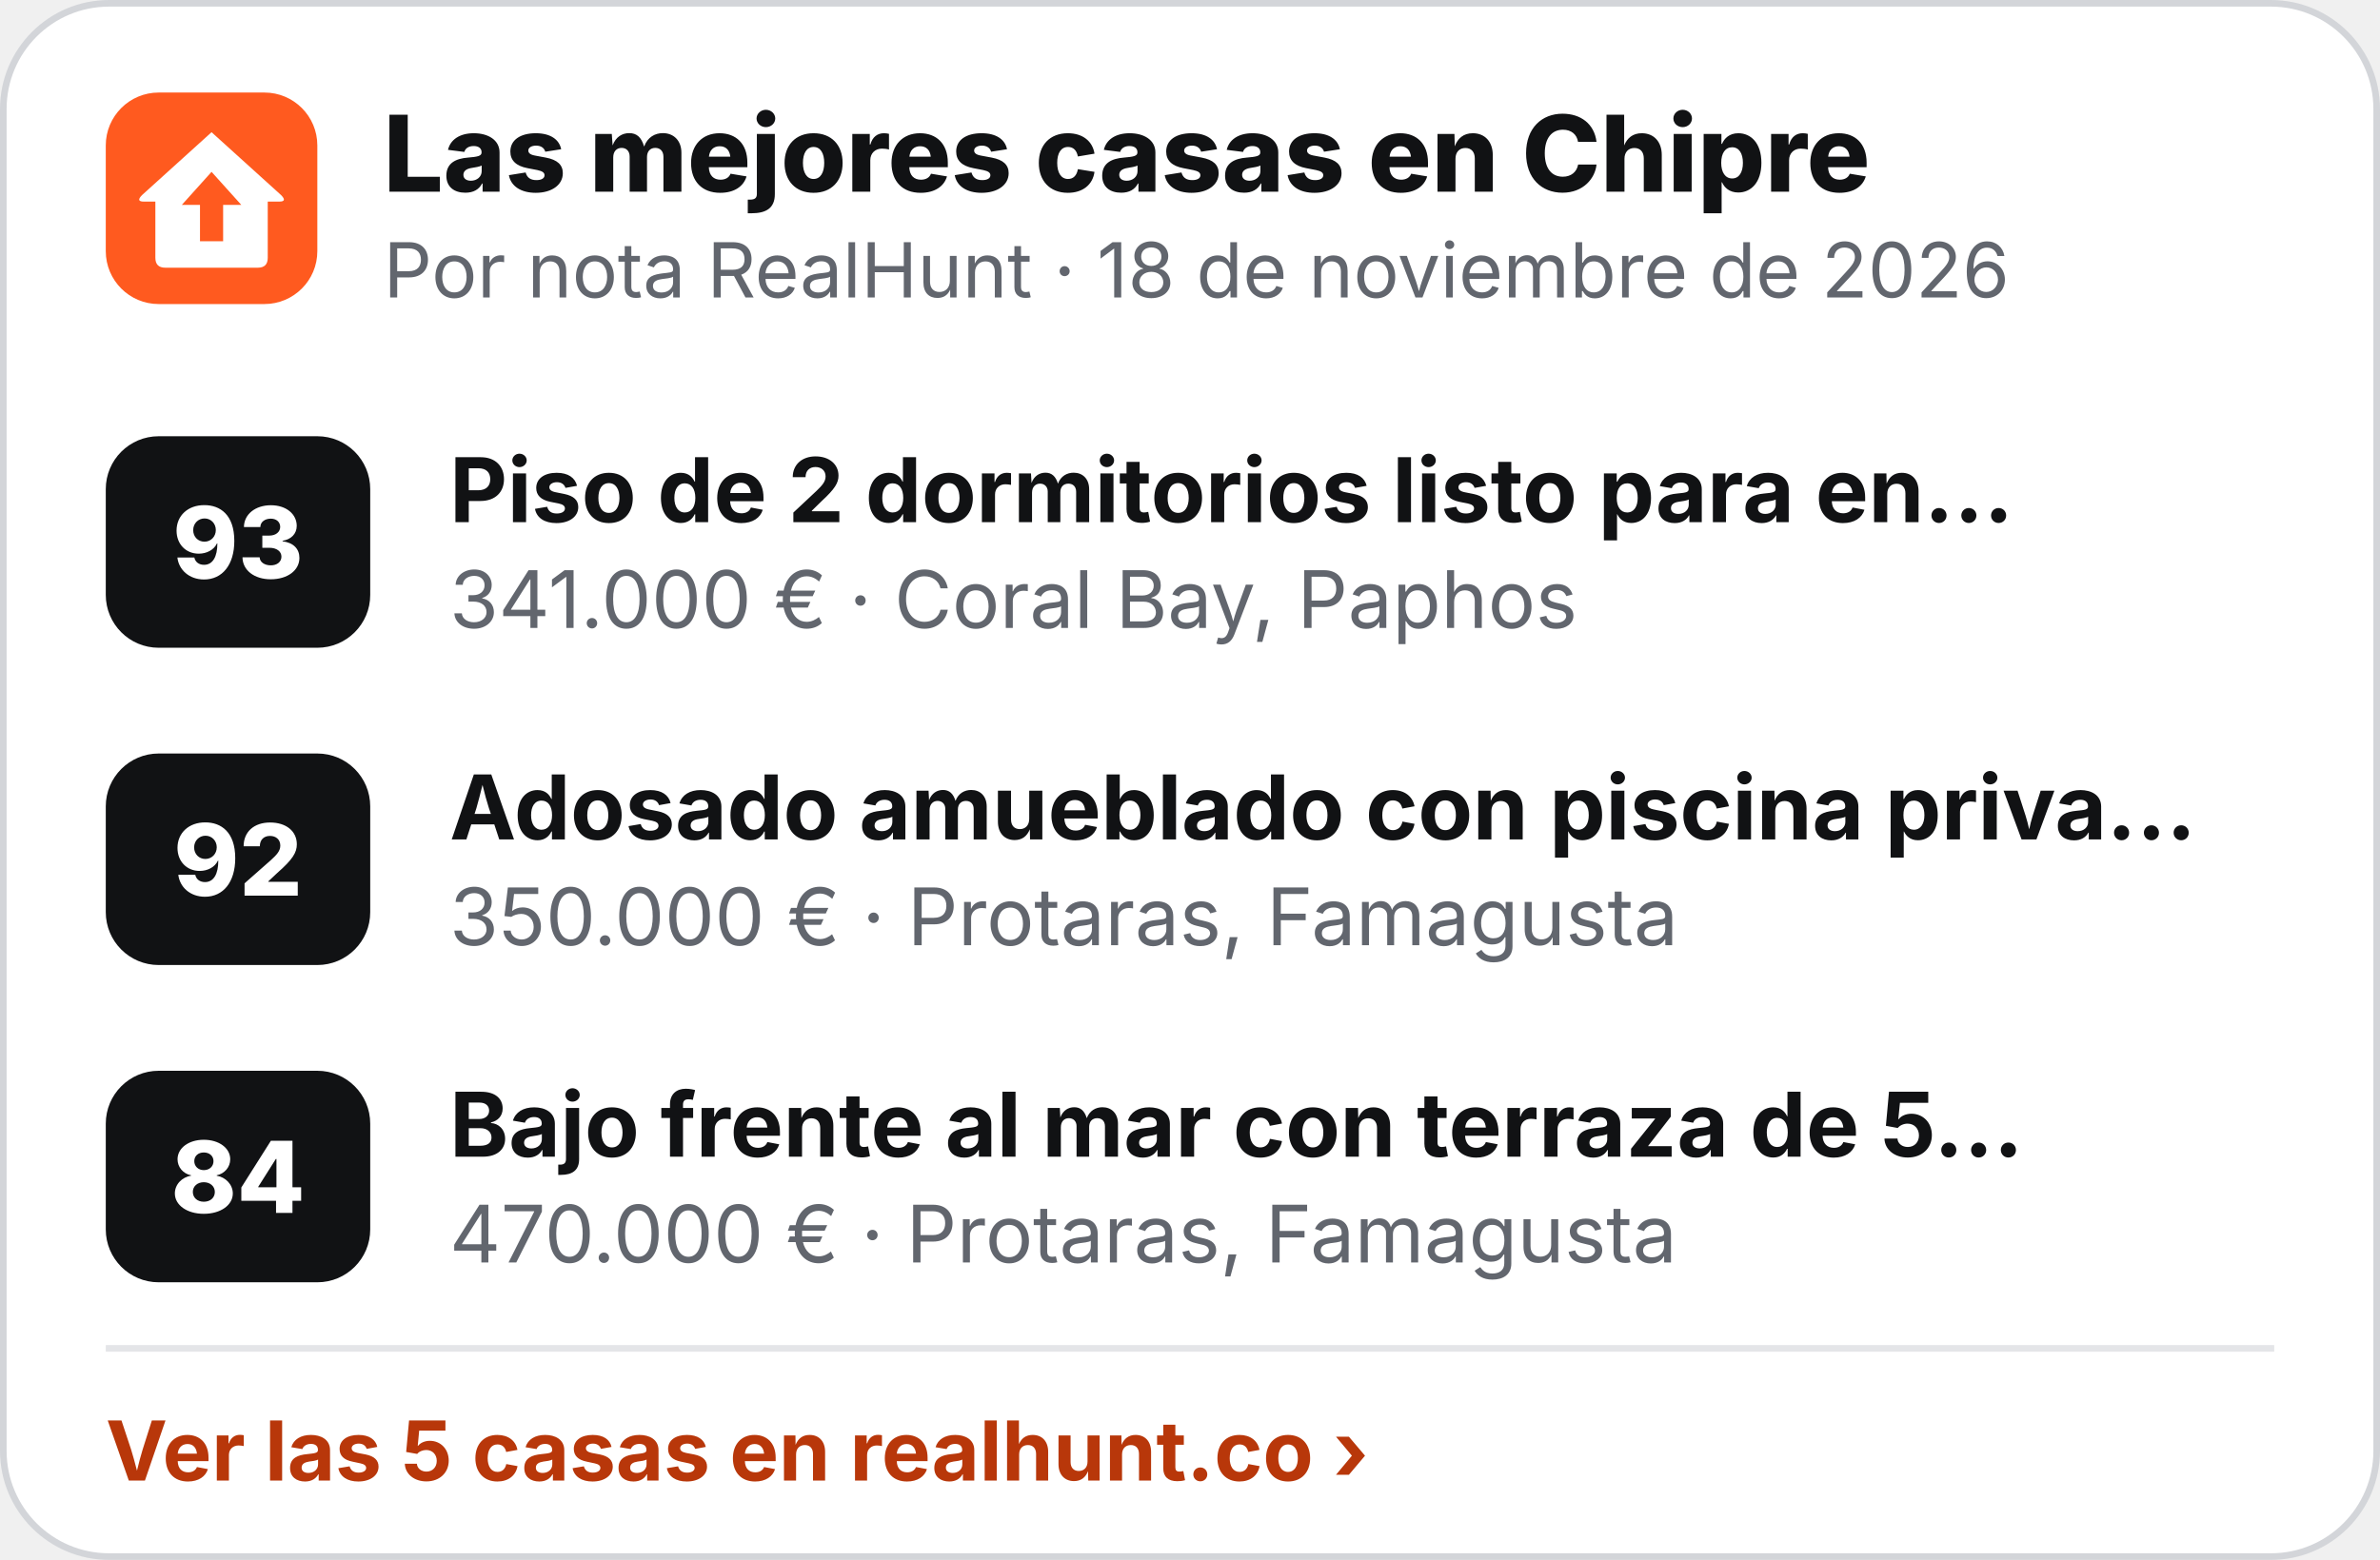
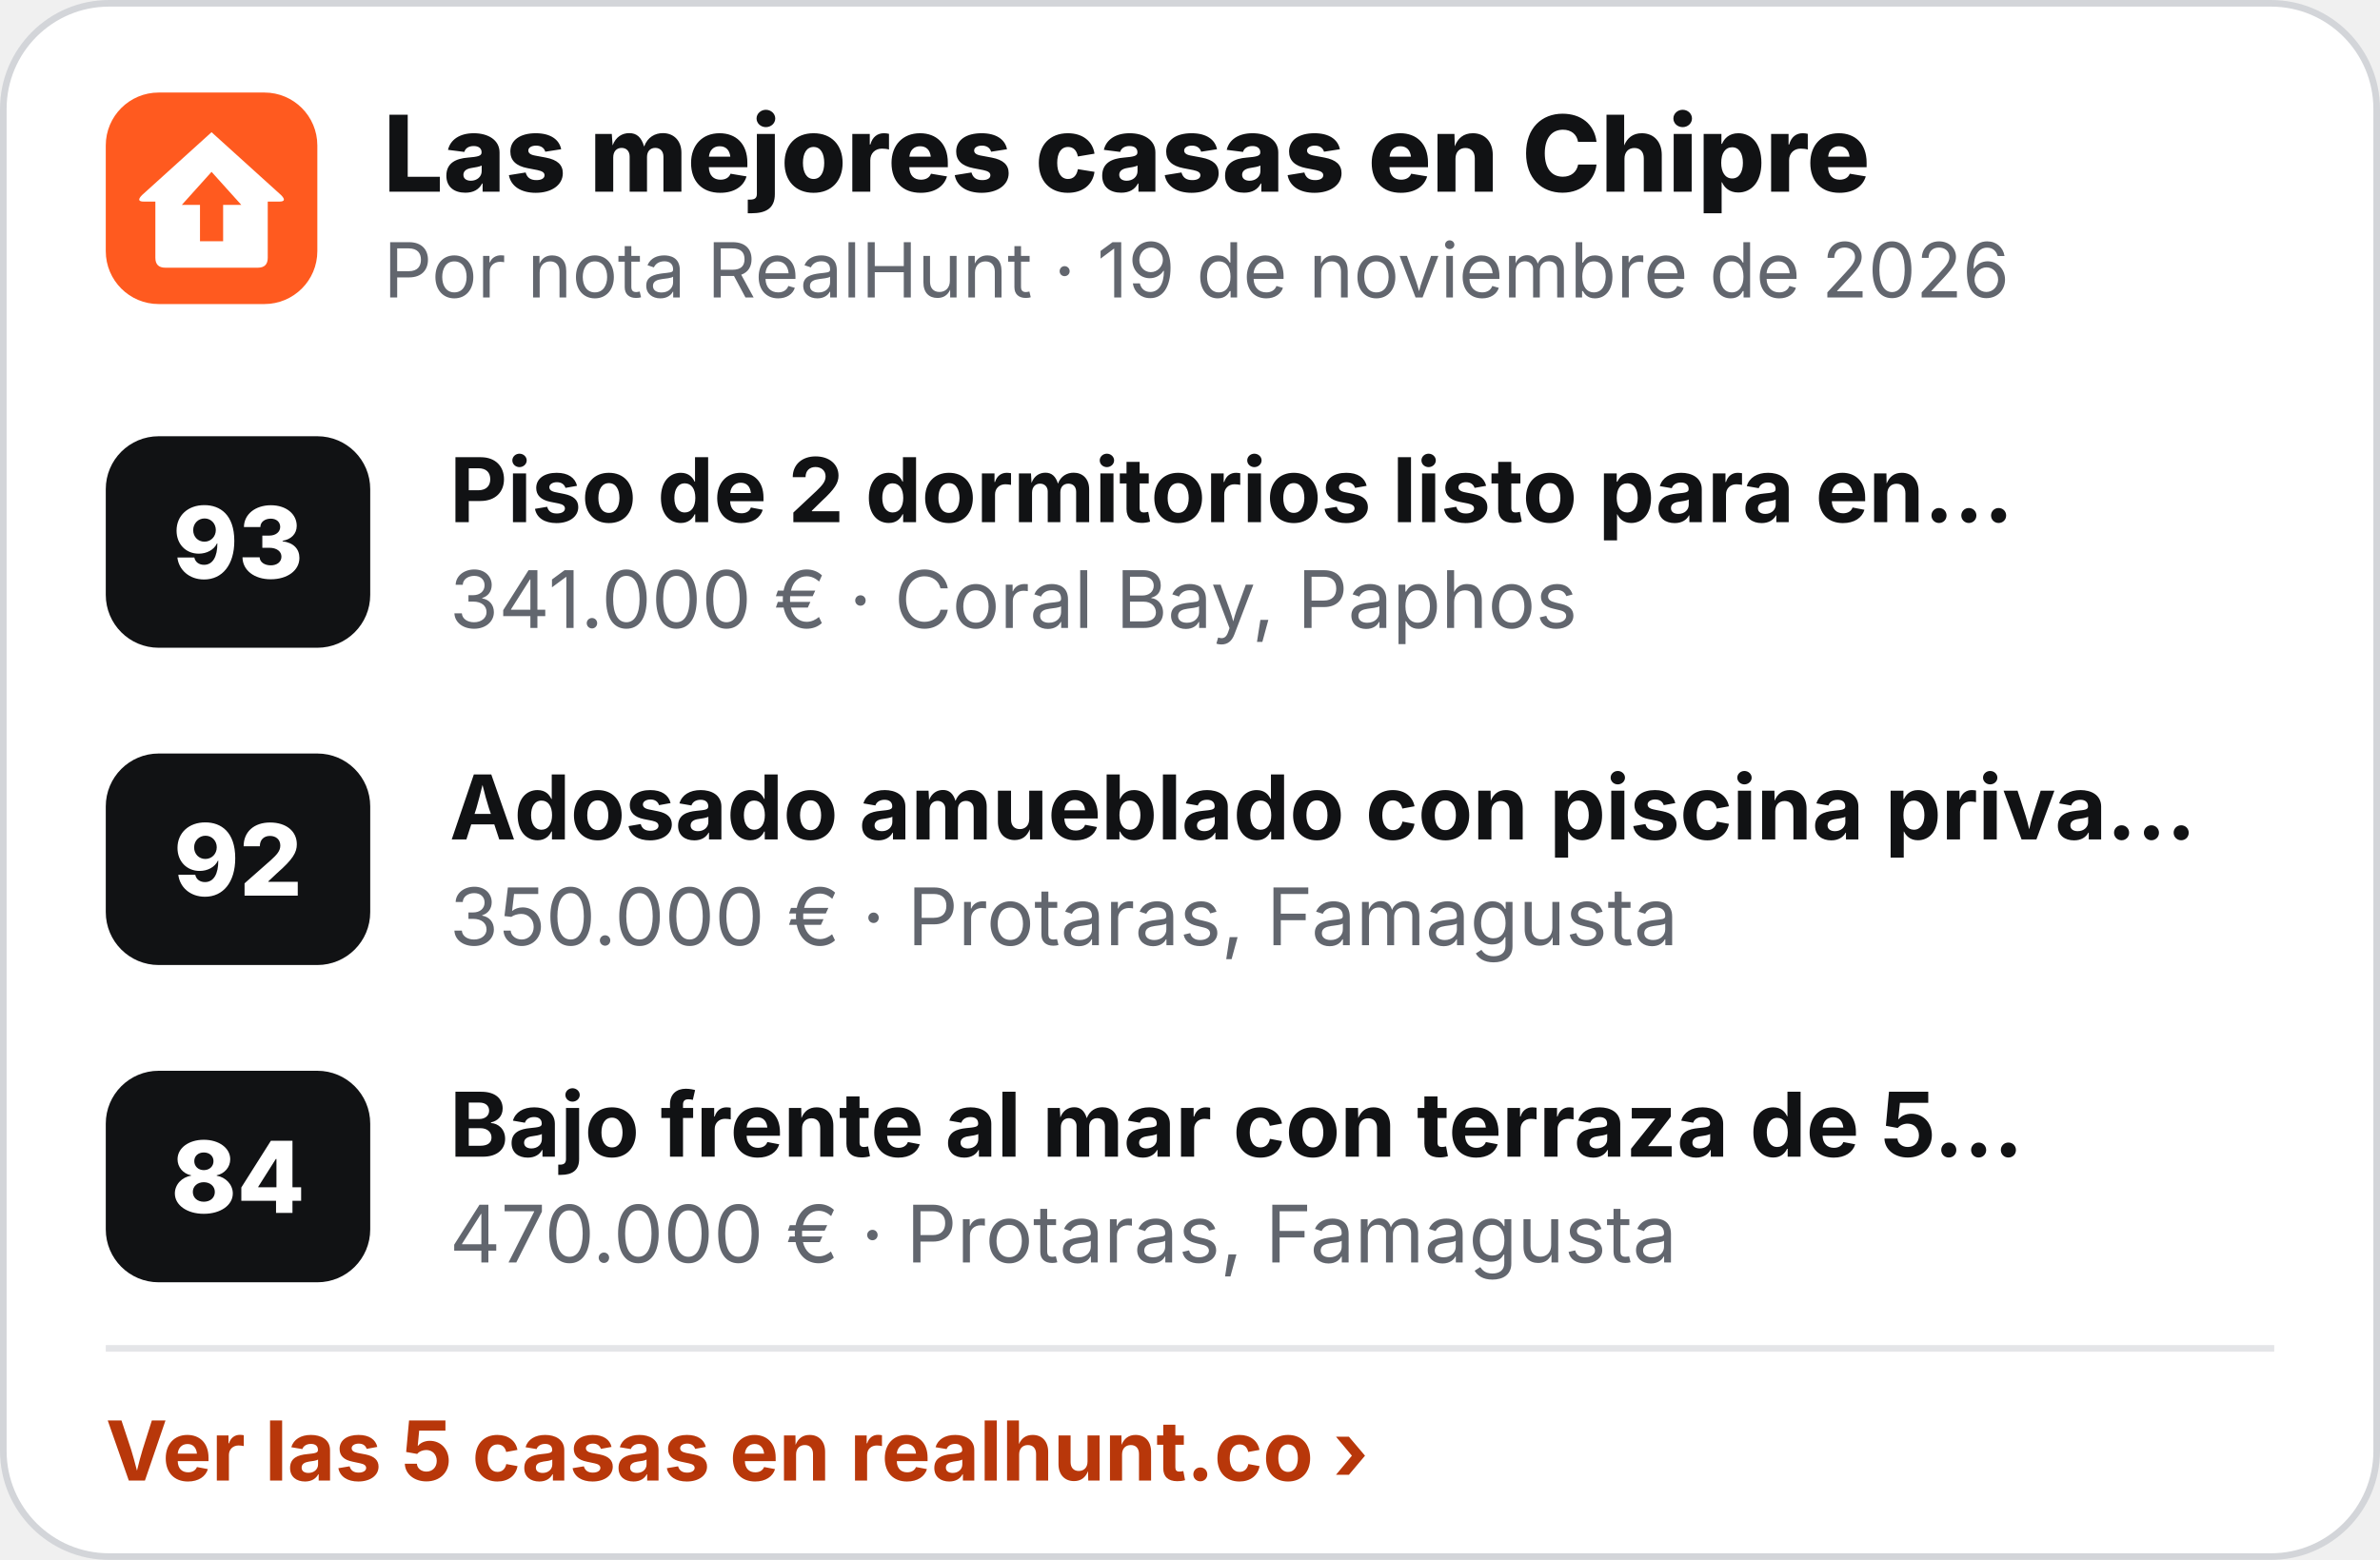
<svg xmlns="http://www.w3.org/2000/svg" width="360" height="236" viewBox="0 0 360 236" role="img" aria-label="Las mejores casas en Chipre">
  <rect x=".5" y=".5" width="359" height="235" rx="16" fill="#fff" stroke="#D3D5D9" />
  <g transform="translate(16 14) scale(.5)">
    <rect width="64" height="64" rx="16" fill="#FF5A1F" />
    <path d="M32 12 L53 31 Q55 33 52.5 33 L49 33 L49 50 Q49 53 46 53 L18 53 Q15 53 15 50 L15 33 L11.5 33 Q9 33 11 31 Z" fill="#fff" />
    <path d="M32 24 L41 34 L35.5 34 L35.5 45 L28.5 45 L28.5 34 L23 34 Z" fill="#FF5A1F" />
  </g>
  <text x="58" y="29" font-family="Inter,'Segoe UI',Helvetica,Arial,sans-serif" font-size="16" font-weight="800" fill="#111214">Las mejores casas en Chipre</text>
-   <text x="58" y="45" font-family="Inter,'Segoe UI',Helvetica,Arial,sans-serif" font-size="11.5" fill="#62666E">Por nota RealHunt · 18 de noviembre de 2026</text>
+   <text x="58" y="45" font-family="Inter,'Segoe UI',Helvetica,Arial,sans-serif" font-size="11.5" fill="#62666E">Por nota RealHunt · 19 de noviembre de 2026</text>
  <rect x="16" y="66" width="40" height="32" rx="8" fill="#111214" />
  <text x="36" y="87.5" text-anchor="middle" font-family="Inter,'Segoe UI',Helvetica,Arial,sans-serif" font-size="15" font-weight="800" fill="#fff">93</text>
  <text x="68" y="79" font-family="Inter,'Segoe UI',Helvetica,Arial,sans-serif" font-size="13.5" font-weight="700" fill="#111214">Piso de 2 dormitorios listo para en…</text>
  <text x="68" y="95" font-family="Inter,'Segoe UI',Helvetica,Arial,sans-serif" font-size="12" fill="#62666E">341.000 € · Coral Bay, Paphos</text>
  <rect x="16" y="114" width="40" height="32" rx="8" fill="#111214" />
  <text x="36" y="135.5" text-anchor="middle" font-family="Inter,'Segoe UI',Helvetica,Arial,sans-serif" font-size="15" font-weight="800" fill="#fff">92</text>
  <text x="68" y="127" font-family="Inter,'Segoe UI',Helvetica,Arial,sans-serif" font-size="13.5" font-weight="700" fill="#111214">Adosado amueblado con piscina priva…</text>
  <text x="68" y="143" font-family="Inter,'Segoe UI',Helvetica,Arial,sans-serif" font-size="12" fill="#62666E">350.000 € · Protaras, Famagusta</text>
  <rect x="16" y="162" width="40" height="32" rx="8" fill="#111214" />
  <text x="36" y="183.5" text-anchor="middle" font-family="Inter,'Segoe UI',Helvetica,Arial,sans-serif" font-size="15" font-weight="800" fill="#fff">84</text>
  <text x="68" y="175" font-family="Inter,'Segoe UI',Helvetica,Arial,sans-serif" font-size="13.5" font-weight="700" fill="#111214">Bajo frente al mar con terraza de 5…</text>
  <text x="68" y="191" font-family="Inter,'Segoe UI',Helvetica,Arial,sans-serif" font-size="12" fill="#62666E">470.000 € · Protaras, Famagusta</text>
  <line x1="16" y1="204" x2="344" y2="204" stroke="#E4E5E8" />
  <text x="16" y="224" font-family="Inter,'Segoe UI',Helvetica,Arial,sans-serif" font-size="12.5" font-weight="700" fill="#B8370A">Ver las 5 casas en realhunt.co ›</text>
</svg>
